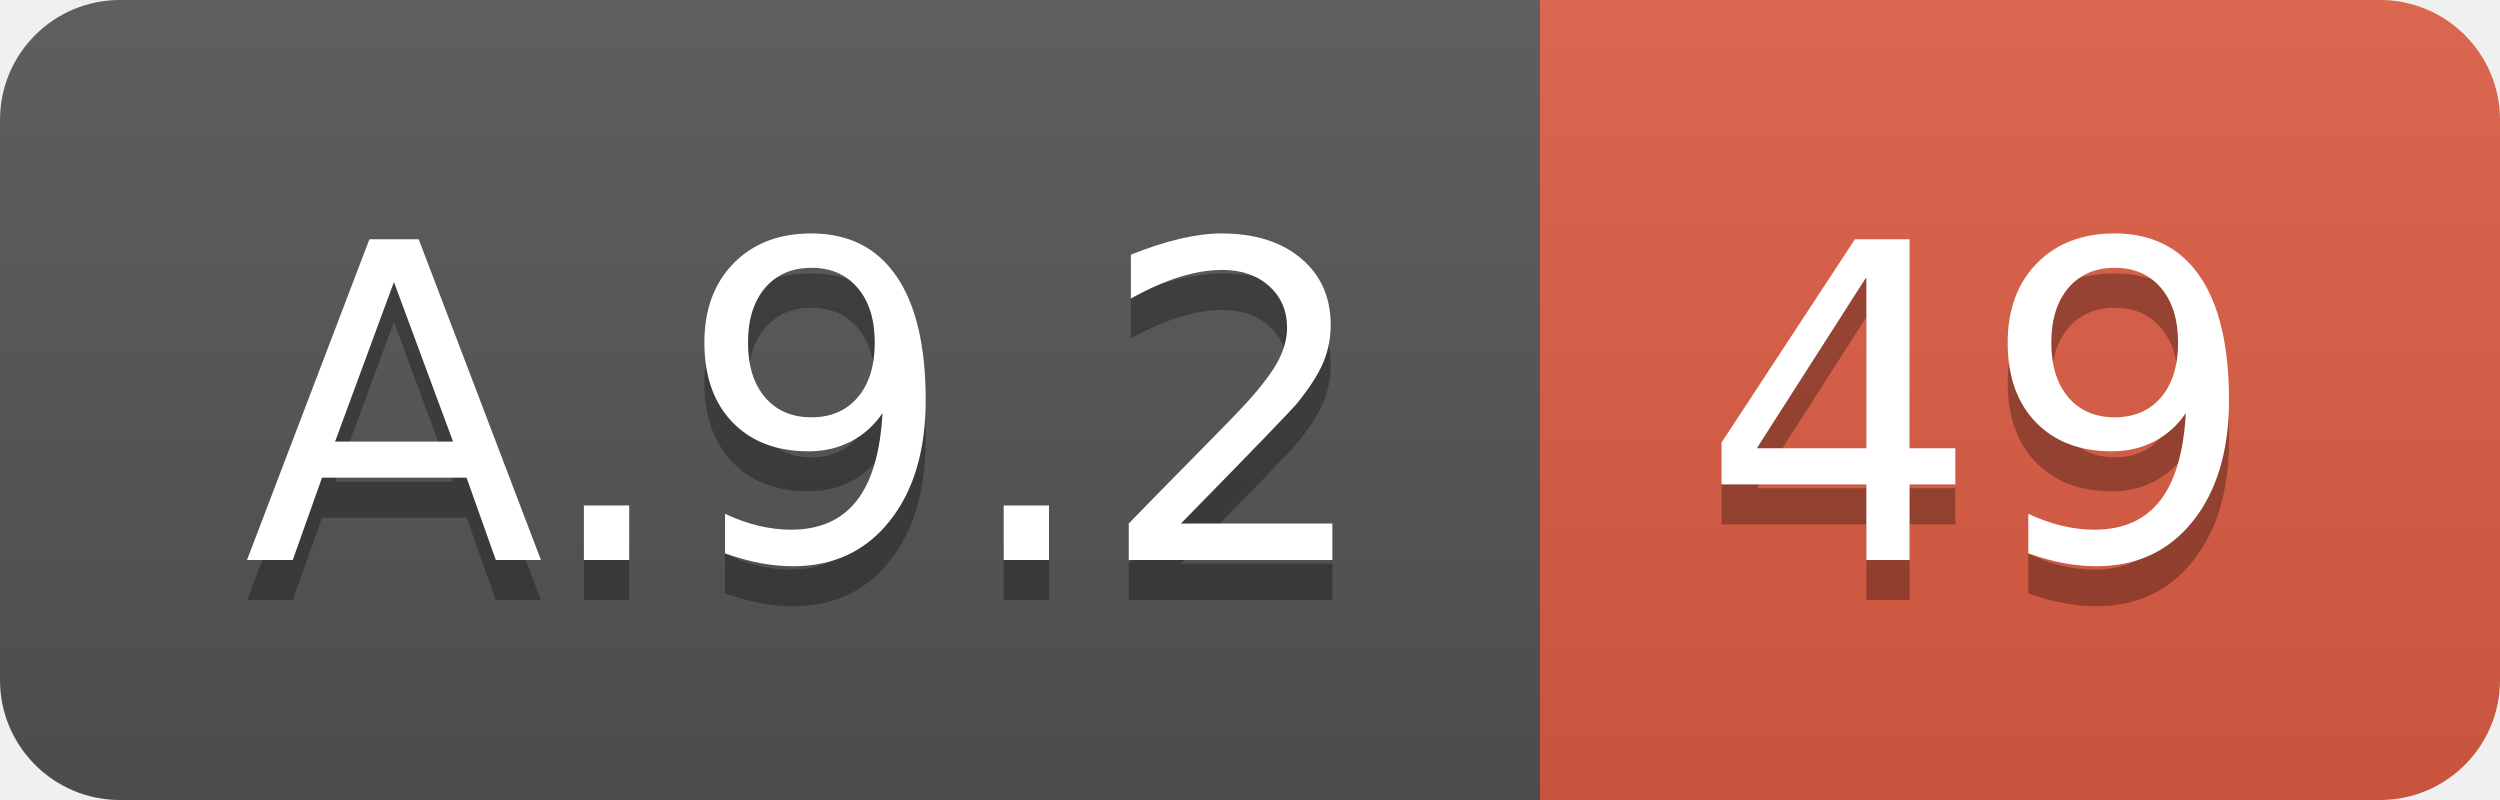
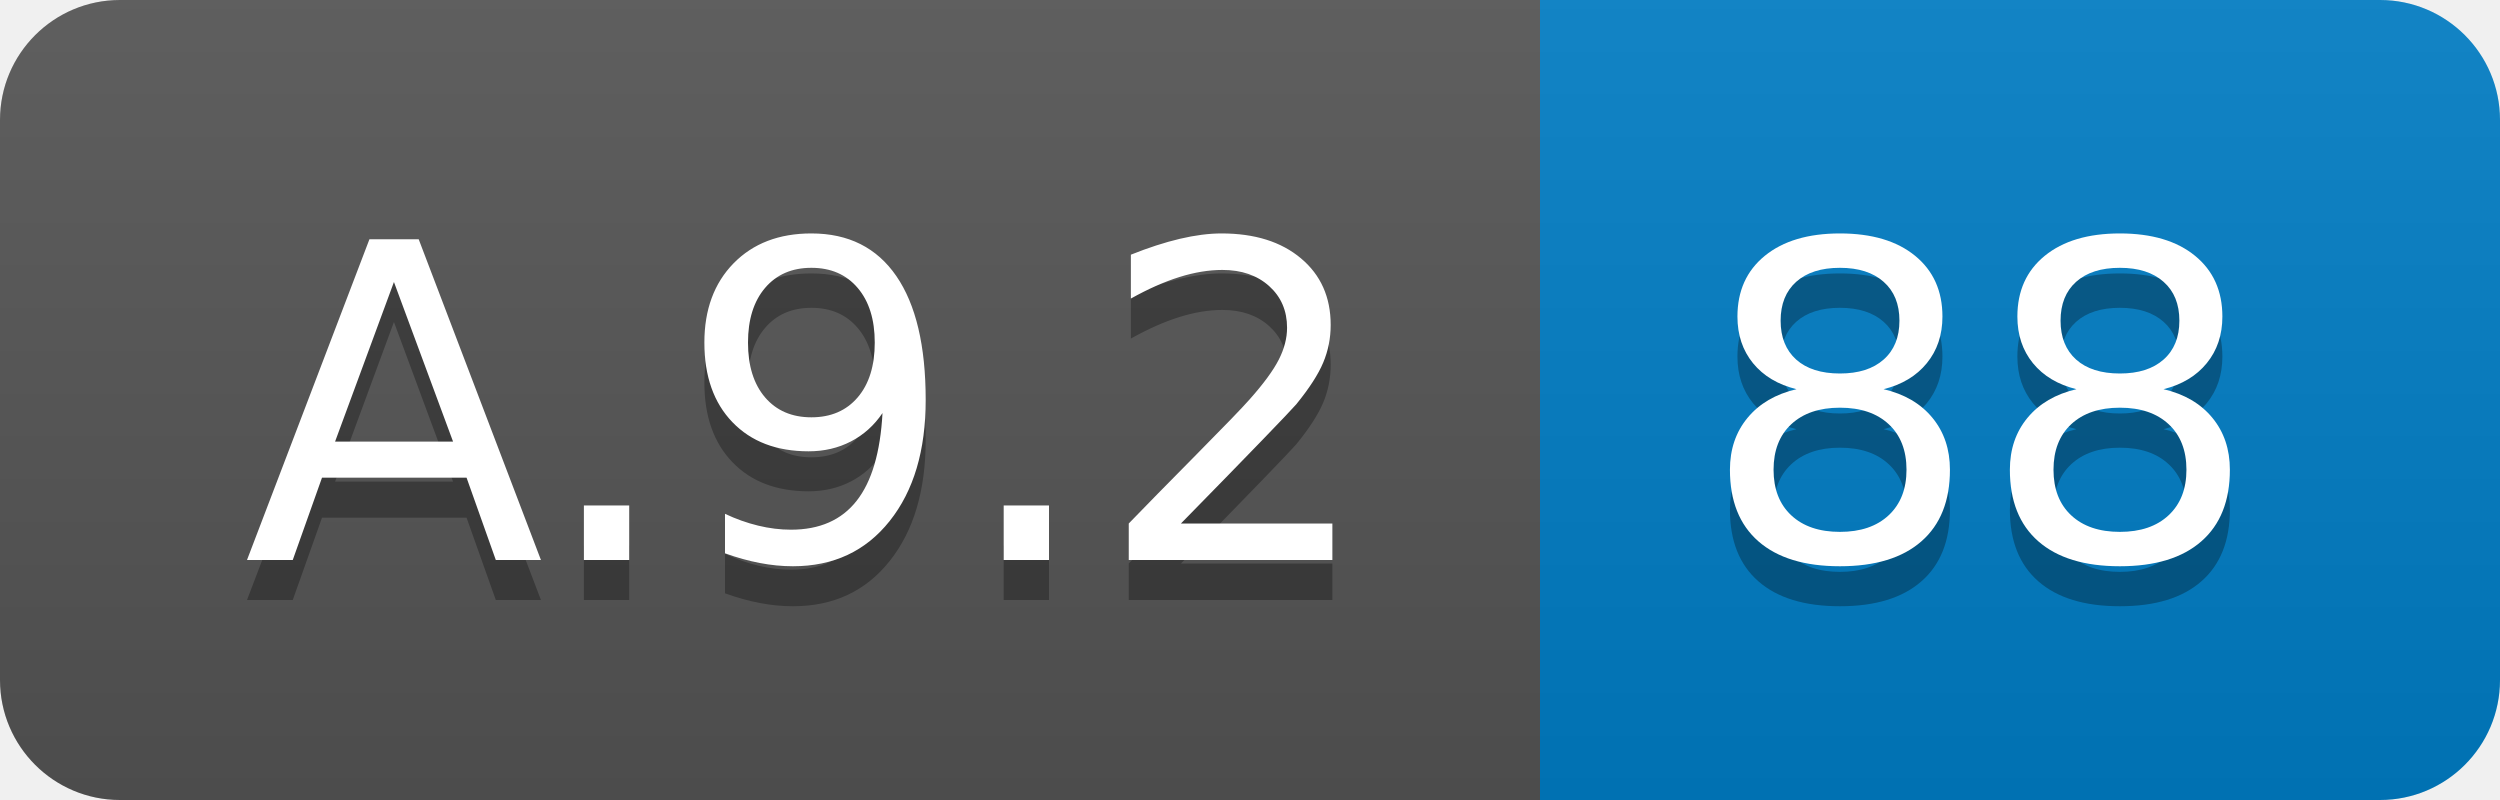
<svg xmlns="http://www.w3.org/2000/svg" width="62.5" height="20">
  <linearGradient id="smooth" x2="0" y2="100%">
    <stop offset="0" stop-color="#bbb" stop-opacity=".1" />
    <stop offset="1" stop-opacity=".1" />
  </linearGradient>
  <clipPath id="round">
    <rect width="62.5" height="20" rx="3" fill="#fff" />
  </clipPath>
  <g clip-path="url(#round)">
    <rect width="38.5" height="20" fill="#555" />
-     <rect x="38.5" width="24.0" height="20" fill="#e05d44" />
+     <rect x="38.5" width="24.0" height="20" fill="#007ec6" />
    <rect width="62.5" height="20" fill="url(#smooth)" />
  </g>
  <g fill="#fff" text-anchor="middle" font-family="DejaVu Sans,Verdana,Geneva,sans-serif" font-size="110">
    <text x="202.5" y="150" fill="#010101" fill-opacity=".3" transform="scale(0.1)" textLength="285.0" lengthAdjust="spacing">A.9.2</text>
    <text x="202.5" y="140" transform="scale(0.1)" textLength="285.0" lengthAdjust="spacing">A.9.2</text>
-     <text x="495.0" y="150" fill="#010101" fill-opacity=".3" transform="scale(0.1)" textLength="140.0" lengthAdjust="spacing">49</text>
-     <text x="495.0" y="140" transform="scale(0.1)" textLength="140.0" lengthAdjust="spacing">49</text>
+     <text x="495.0" y="150" fill="#010101" fill-opacity=".3" transform="scale(0.1)" textLength="140.0" lengthAdjust="spacing">88</text>
+     <text x="495.0" y="140" transform="scale(0.1)" textLength="140.0" lengthAdjust="spacing">88</text>
  </g>
</svg>
